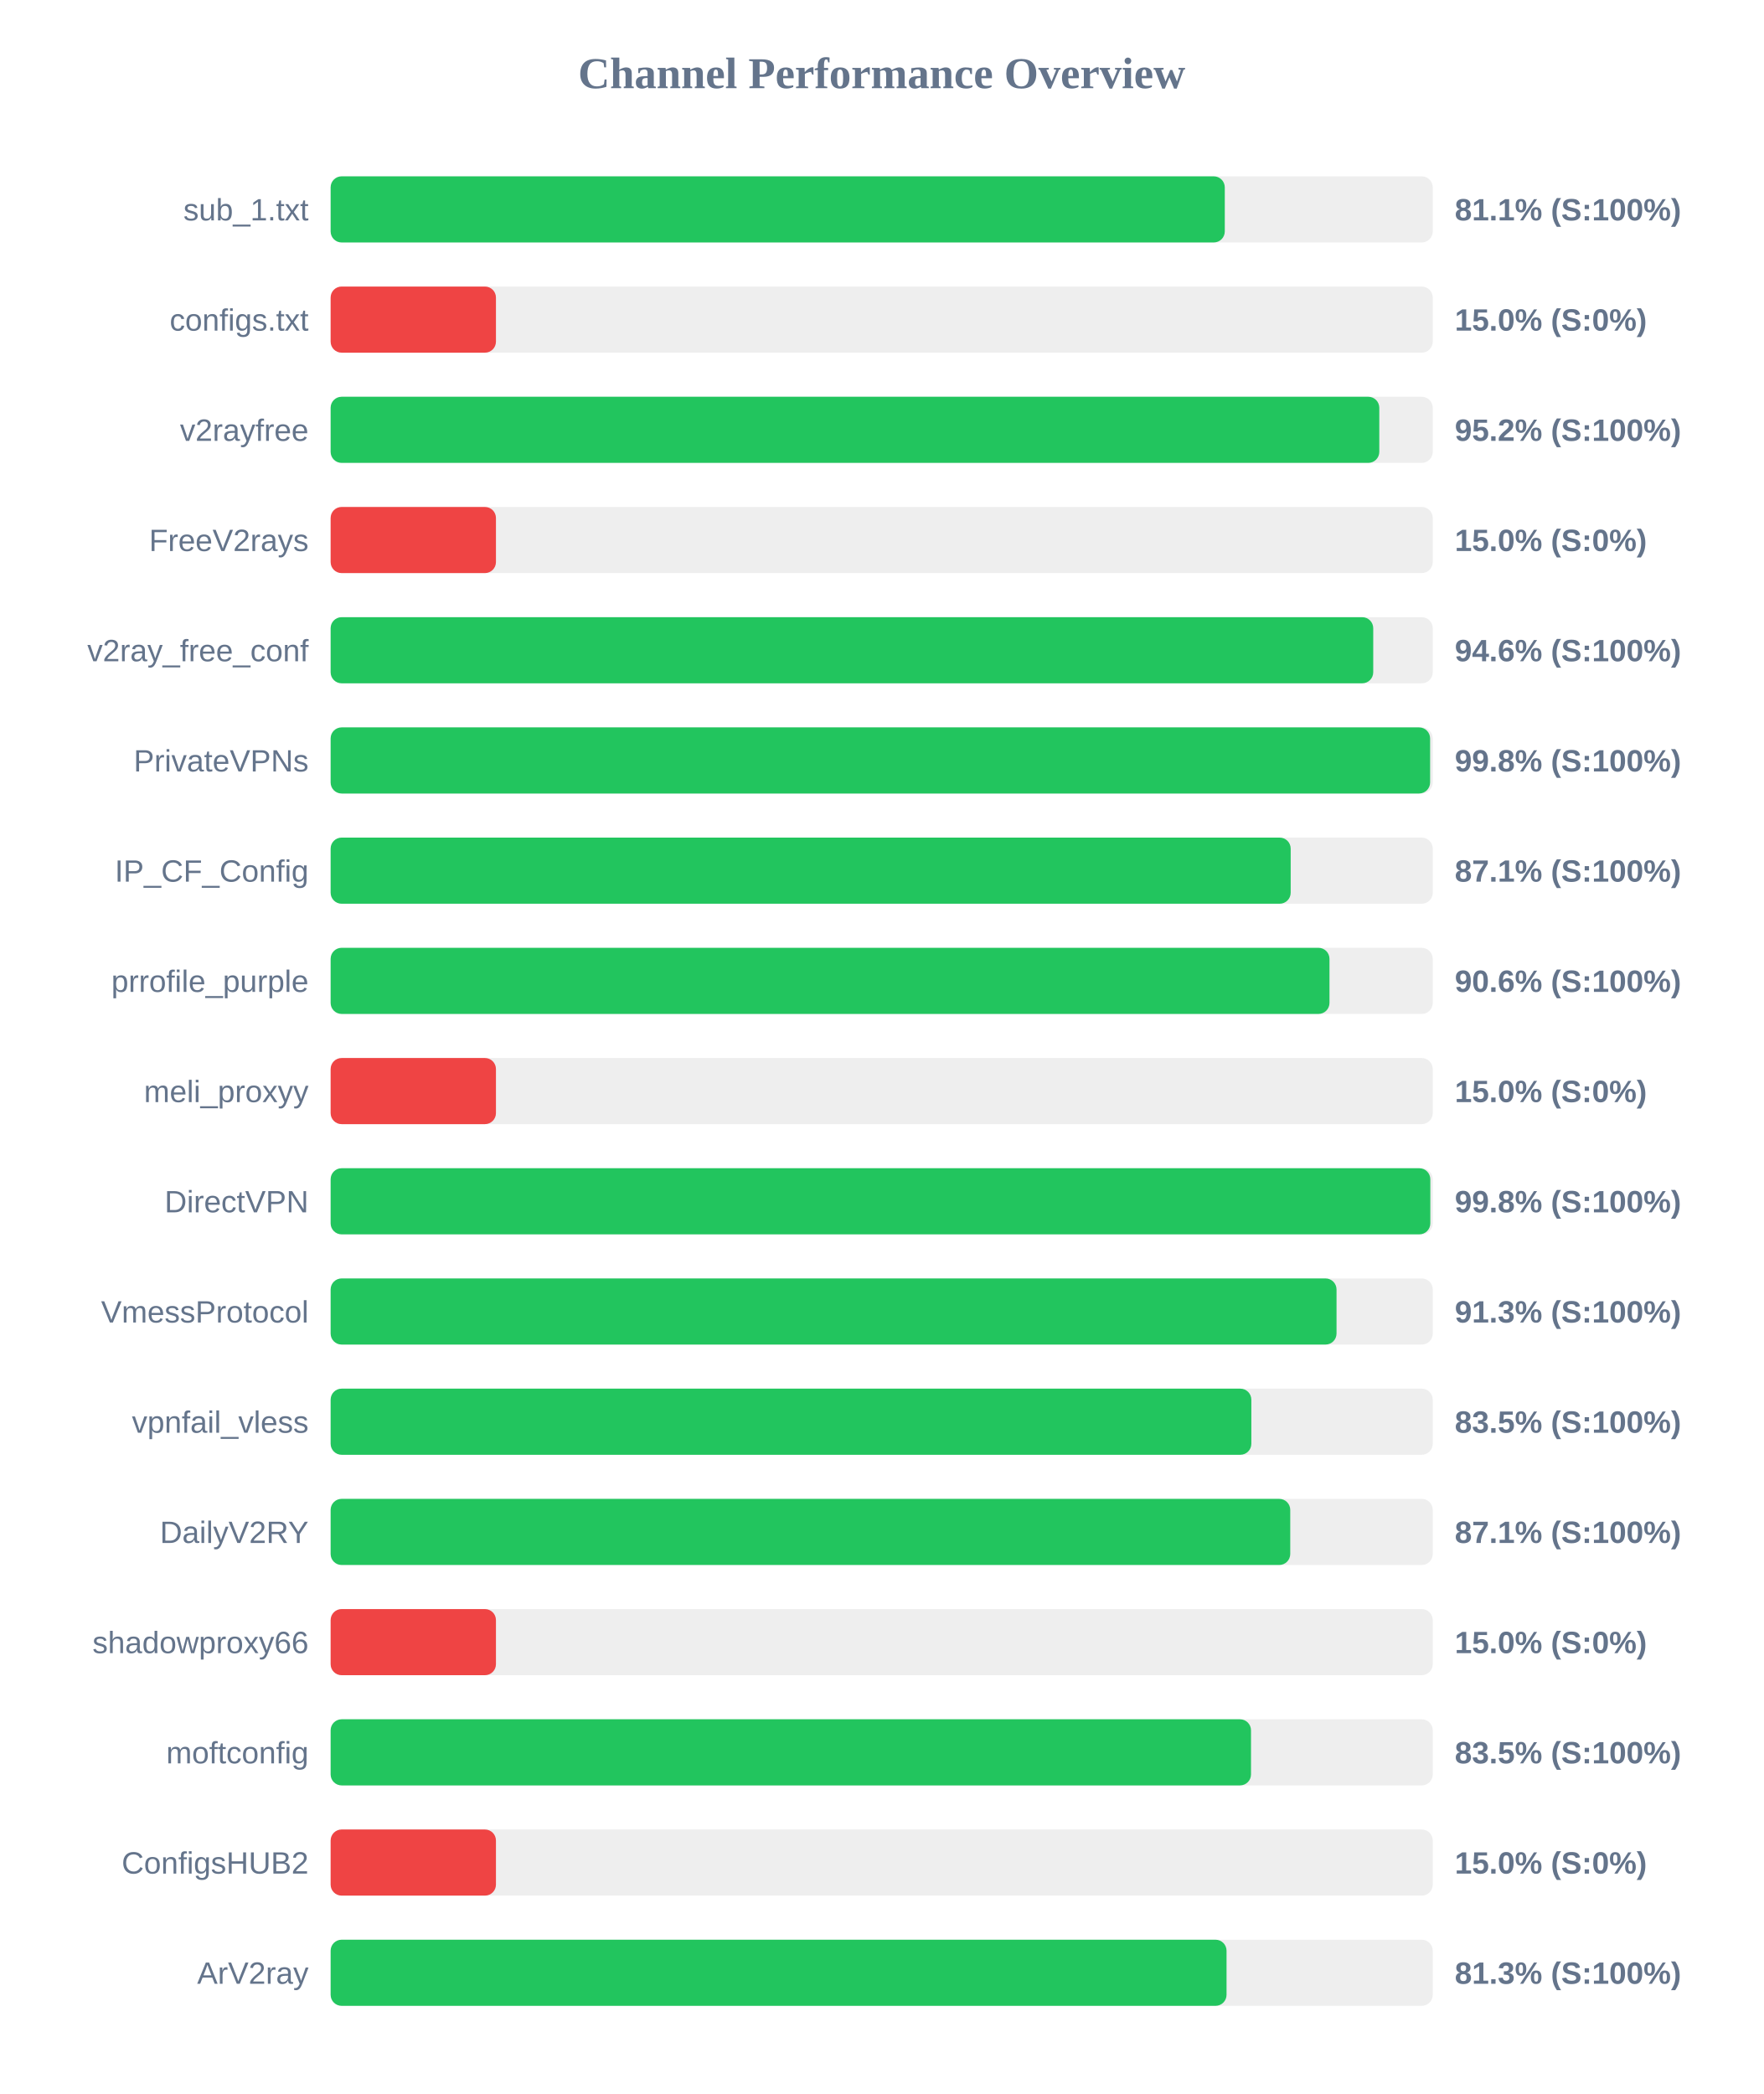
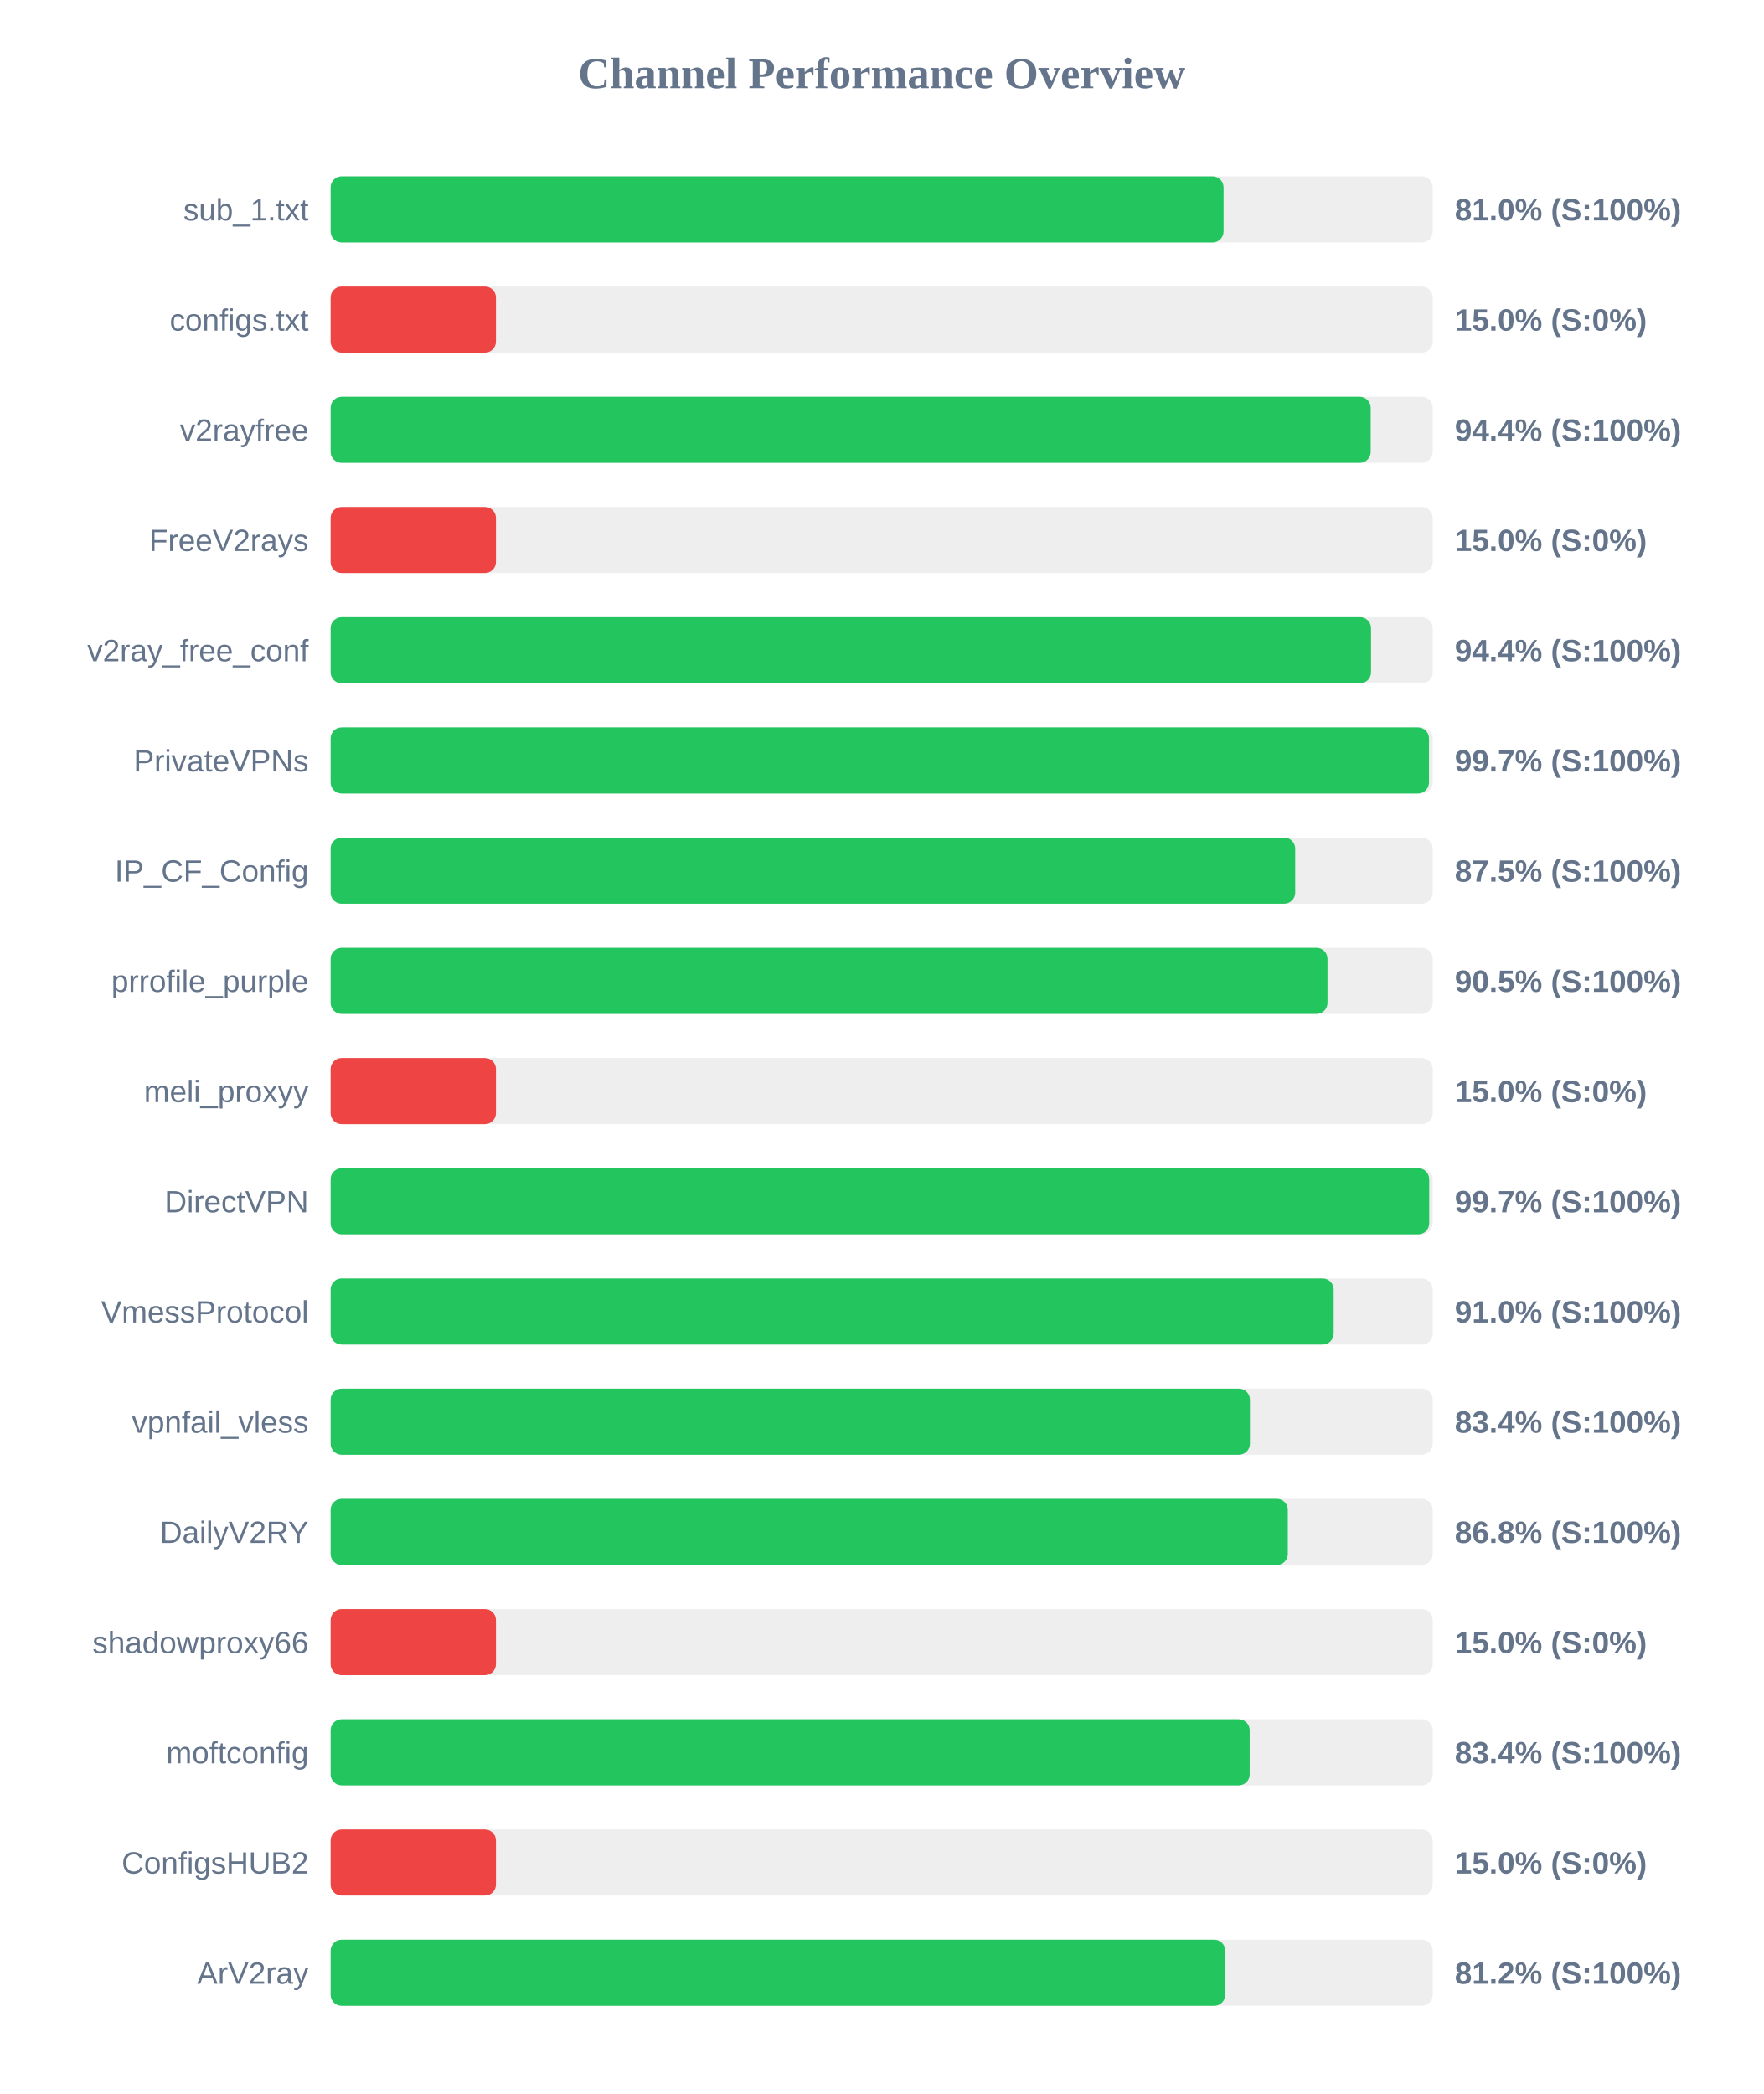
<svg xmlns="http://www.w3.org/2000/svg" width="800" height="950" version="1.1">
  <style>
        .row { font: 14px Arial; fill: #64748b; }
        .score { font: bold 14px Arial; fill: #64748b; }
    </style>
  <text x="400" y="40" text-anchor="middle" font-size="20px" font-weight="bold" fill="#64748b">Channel Performance Overview</text>
  <rect x="150" y="80" width="500" height="30" fill="#eee" rx="5" />
-   <rect x="150" y="80" width="405.65" height="30" fill="#22c55e" rx="5" />
+   <rect x="150" y="80" width="405.1" height="30" fill="#22c55e" rx="5" />
  <text x="140" y="100" text-anchor="end" class="row">sub_1.txt</text>
-   <text x="660" y="100" text-anchor="start" class="score">81.1% (S:100%)</text>
+   <text x="660" y="100" text-anchor="start" class="score">81.0% (S:100%)</text>
  <rect x="150" y="130" width="500" height="30" fill="#eee" rx="5" />
  <rect x="150" y="130" width="75.0" height="30" fill="#ef4444" rx="5" />
  <text x="140" y="150" text-anchor="end" class="row">configs.txt</text>
  <text x="660" y="150" text-anchor="start" class="score">15.0% (S:0%)</text>
  <rect x="150" y="180" width="500" height="30" fill="#eee" rx="5" />
-   <rect x="150" y="180" width="475.75" height="30" fill="#22c55e" rx="5" />
+   <rect x="150" y="180" width="471.85" height="30" fill="#22c55e" rx="5" />
  <text x="140" y="200" text-anchor="end" class="row">v2rayfree</text>
-   <text x="660" y="200" text-anchor="start" class="score">95.2% (S:100%)</text>
+   <text x="660" y="200" text-anchor="start" class="score">94.4% (S:100%)</text>
  <rect x="150" y="230" width="500" height="30" fill="#eee" rx="5" />
  <rect x="150" y="230" width="75.0" height="30" fill="#ef4444" rx="5" />
  <text x="140" y="250" text-anchor="end" class="row">FreeV2rays</text>
  <text x="660" y="250" text-anchor="start" class="score">15.0% (S:0%)</text>
  <rect x="150" y="280" width="500" height="30" fill="#eee" rx="5" />
-   <rect x="150" y="280" width="473.0" height="30" fill="#22c55e" rx="5" />
+   <rect x="150" y="280" width="472.0" height="30" fill="#22c55e" rx="5" />
  <text x="140" y="300" text-anchor="end" class="row">v2ray_free_conf</text>
-   <text x="660" y="300" text-anchor="start" class="score">94.6% (S:100%)</text>
+   <text x="660" y="300" text-anchor="start" class="score">94.4% (S:100%)</text>
  <rect x="150" y="330" width="500" height="30" fill="#eee" rx="5" />
-   <rect x="150" y="330" width="498.8" height="30" fill="#22c55e" rx="5" />
+   <rect x="150" y="330" width="498.3" height="30" fill="#22c55e" rx="5" />
  <text x="140" y="350" text-anchor="end" class="row">PrivateVPNs</text>
-   <text x="660" y="350" text-anchor="start" class="score">99.8% (S:100%)</text>
+   <text x="660" y="350" text-anchor="start" class="score">99.7% (S:100%)</text>
  <rect x="150" y="380" width="500" height="30" fill="#eee" rx="5" />
-   <rect x="150" y="380" width="435.55" height="30" fill="#22c55e" rx="5" />
+   <rect x="150" y="380" width="437.6" height="30" fill="#22c55e" rx="5" />
  <text x="140" y="400" text-anchor="end" class="row">IP_CF_Config</text>
-   <text x="660" y="400" text-anchor="start" class="score">87.1% (S:100%)</text>
+   <text x="660" y="400" text-anchor="start" class="score">87.5% (S:100%)</text>
  <rect x="150" y="430" width="500" height="30" fill="#eee" rx="5" />
-   <rect x="150" y="430" width="453.15" height="30" fill="#22c55e" rx="5" />
+   <rect x="150" y="430" width="452.25" height="30" fill="#22c55e" rx="5" />
  <text x="140" y="450" text-anchor="end" class="row">prrofile_purple</text>
-   <text x="660" y="450" text-anchor="start" class="score">90.6% (S:100%)</text>
+   <text x="660" y="450" text-anchor="start" class="score">90.5% (S:100%)</text>
  <rect x="150" y="480" width="500" height="30" fill="#eee" rx="5" />
  <rect x="150" y="480" width="75.0" height="30" fill="#ef4444" rx="5" />
  <text x="140" y="500" text-anchor="end" class="row">meli_proxyy</text>
  <text x="660" y="500" text-anchor="start" class="score">15.0% (S:0%)</text>
  <rect x="150" y="530" width="500" height="30" fill="#eee" rx="5" />
-   <rect x="150" y="530" width="498.9" height="30" fill="#22c55e" rx="5" />
+   <rect x="150" y="530" width="498.4" height="30" fill="#22c55e" rx="5" />
  <text x="140" y="550" text-anchor="end" class="row">DirectVPN</text>
-   <text x="660" y="550" text-anchor="start" class="score">99.8% (S:100%)</text>
+   <text x="660" y="550" text-anchor="start" class="score">99.7% (S:100%)</text>
  <rect x="150" y="580" width="500" height="30" fill="#eee" rx="5" />
-   <rect x="150" y="580" width="456.35" height="30" fill="#22c55e" rx="5" />
+   <rect x="150" y="580" width="455.05" height="30" fill="#22c55e" rx="5" />
  <text x="140" y="600" text-anchor="end" class="row">VmessProtocol</text>
-   <text x="660" y="600" text-anchor="start" class="score">91.3% (S:100%)</text>
+   <text x="660" y="600" text-anchor="start" class="score">91.0% (S:100%)</text>
  <rect x="150" y="630" width="500" height="30" fill="#eee" rx="5" />
-   <rect x="150" y="630" width="417.7" height="30" fill="#22c55e" rx="5" />
+   <rect x="150" y="630" width="417.05" height="30" fill="#22c55e" rx="5" />
  <text x="140" y="650" text-anchor="end" class="row">vpnfail_vless</text>
-   <text x="660" y="650" text-anchor="start" class="score">83.5% (S:100%)</text>
+   <text x="660" y="650" text-anchor="start" class="score">83.4% (S:100%)</text>
  <rect x="150" y="680" width="500" height="30" fill="#eee" rx="5" />
-   <rect x="150" y="680" width="435.35" height="30" fill="#22c55e" rx="5" />
+   <rect x="150" y="680" width="434.25" height="30" fill="#22c55e" rx="5" />
  <text x="140" y="700" text-anchor="end" class="row">DailyV2RY</text>
-   <text x="660" y="700" text-anchor="start" class="score">87.1% (S:100%)</text>
+   <text x="660" y="700" text-anchor="start" class="score">86.8% (S:100%)</text>
  <rect x="150" y="730" width="500" height="30" fill="#eee" rx="5" />
  <rect x="150" y="730" width="75.0" height="30" fill="#ef4444" rx="5" />
  <text x="140" y="750" text-anchor="end" class="row">shadowproxy66</text>
  <text x="660" y="750" text-anchor="start" class="score">15.0% (S:0%)</text>
  <rect x="150" y="780" width="500" height="30" fill="#eee" rx="5" />
-   <rect x="150" y="780" width="417.55" height="30" fill="#22c55e" rx="5" />
+   <rect x="150" y="780" width="416.95" height="30" fill="#22c55e" rx="5" />
  <text x="140" y="800" text-anchor="end" class="row">moftconfig</text>
-   <text x="660" y="800" text-anchor="start" class="score">83.5% (S:100%)</text>
+   <text x="660" y="800" text-anchor="start" class="score">83.4% (S:100%)</text>
  <rect x="150" y="830" width="500" height="30" fill="#eee" rx="5" />
  <rect x="150" y="830" width="75.0" height="30" fill="#ef4444" rx="5" />
  <text x="140" y="850" text-anchor="end" class="row">ConfigsHUB2</text>
  <text x="660" y="850" text-anchor="start" class="score">15.0% (S:0%)</text>
  <rect x="150" y="880" width="500" height="30" fill="#eee" rx="5" />
-   <rect x="150" y="880" width="406.45" height="30" fill="#22c55e" rx="5" />
+   <rect x="150" y="880" width="405.85" height="30" fill="#22c55e" rx="5" />
  <text x="140" y="900" text-anchor="end" class="row">ArV2ray</text>
-   <text x="660" y="900" text-anchor="start" class="score">81.3% (S:100%)</text>
+   <text x="660" y="900" text-anchor="start" class="score">81.2% (S:100%)</text>
</svg>
